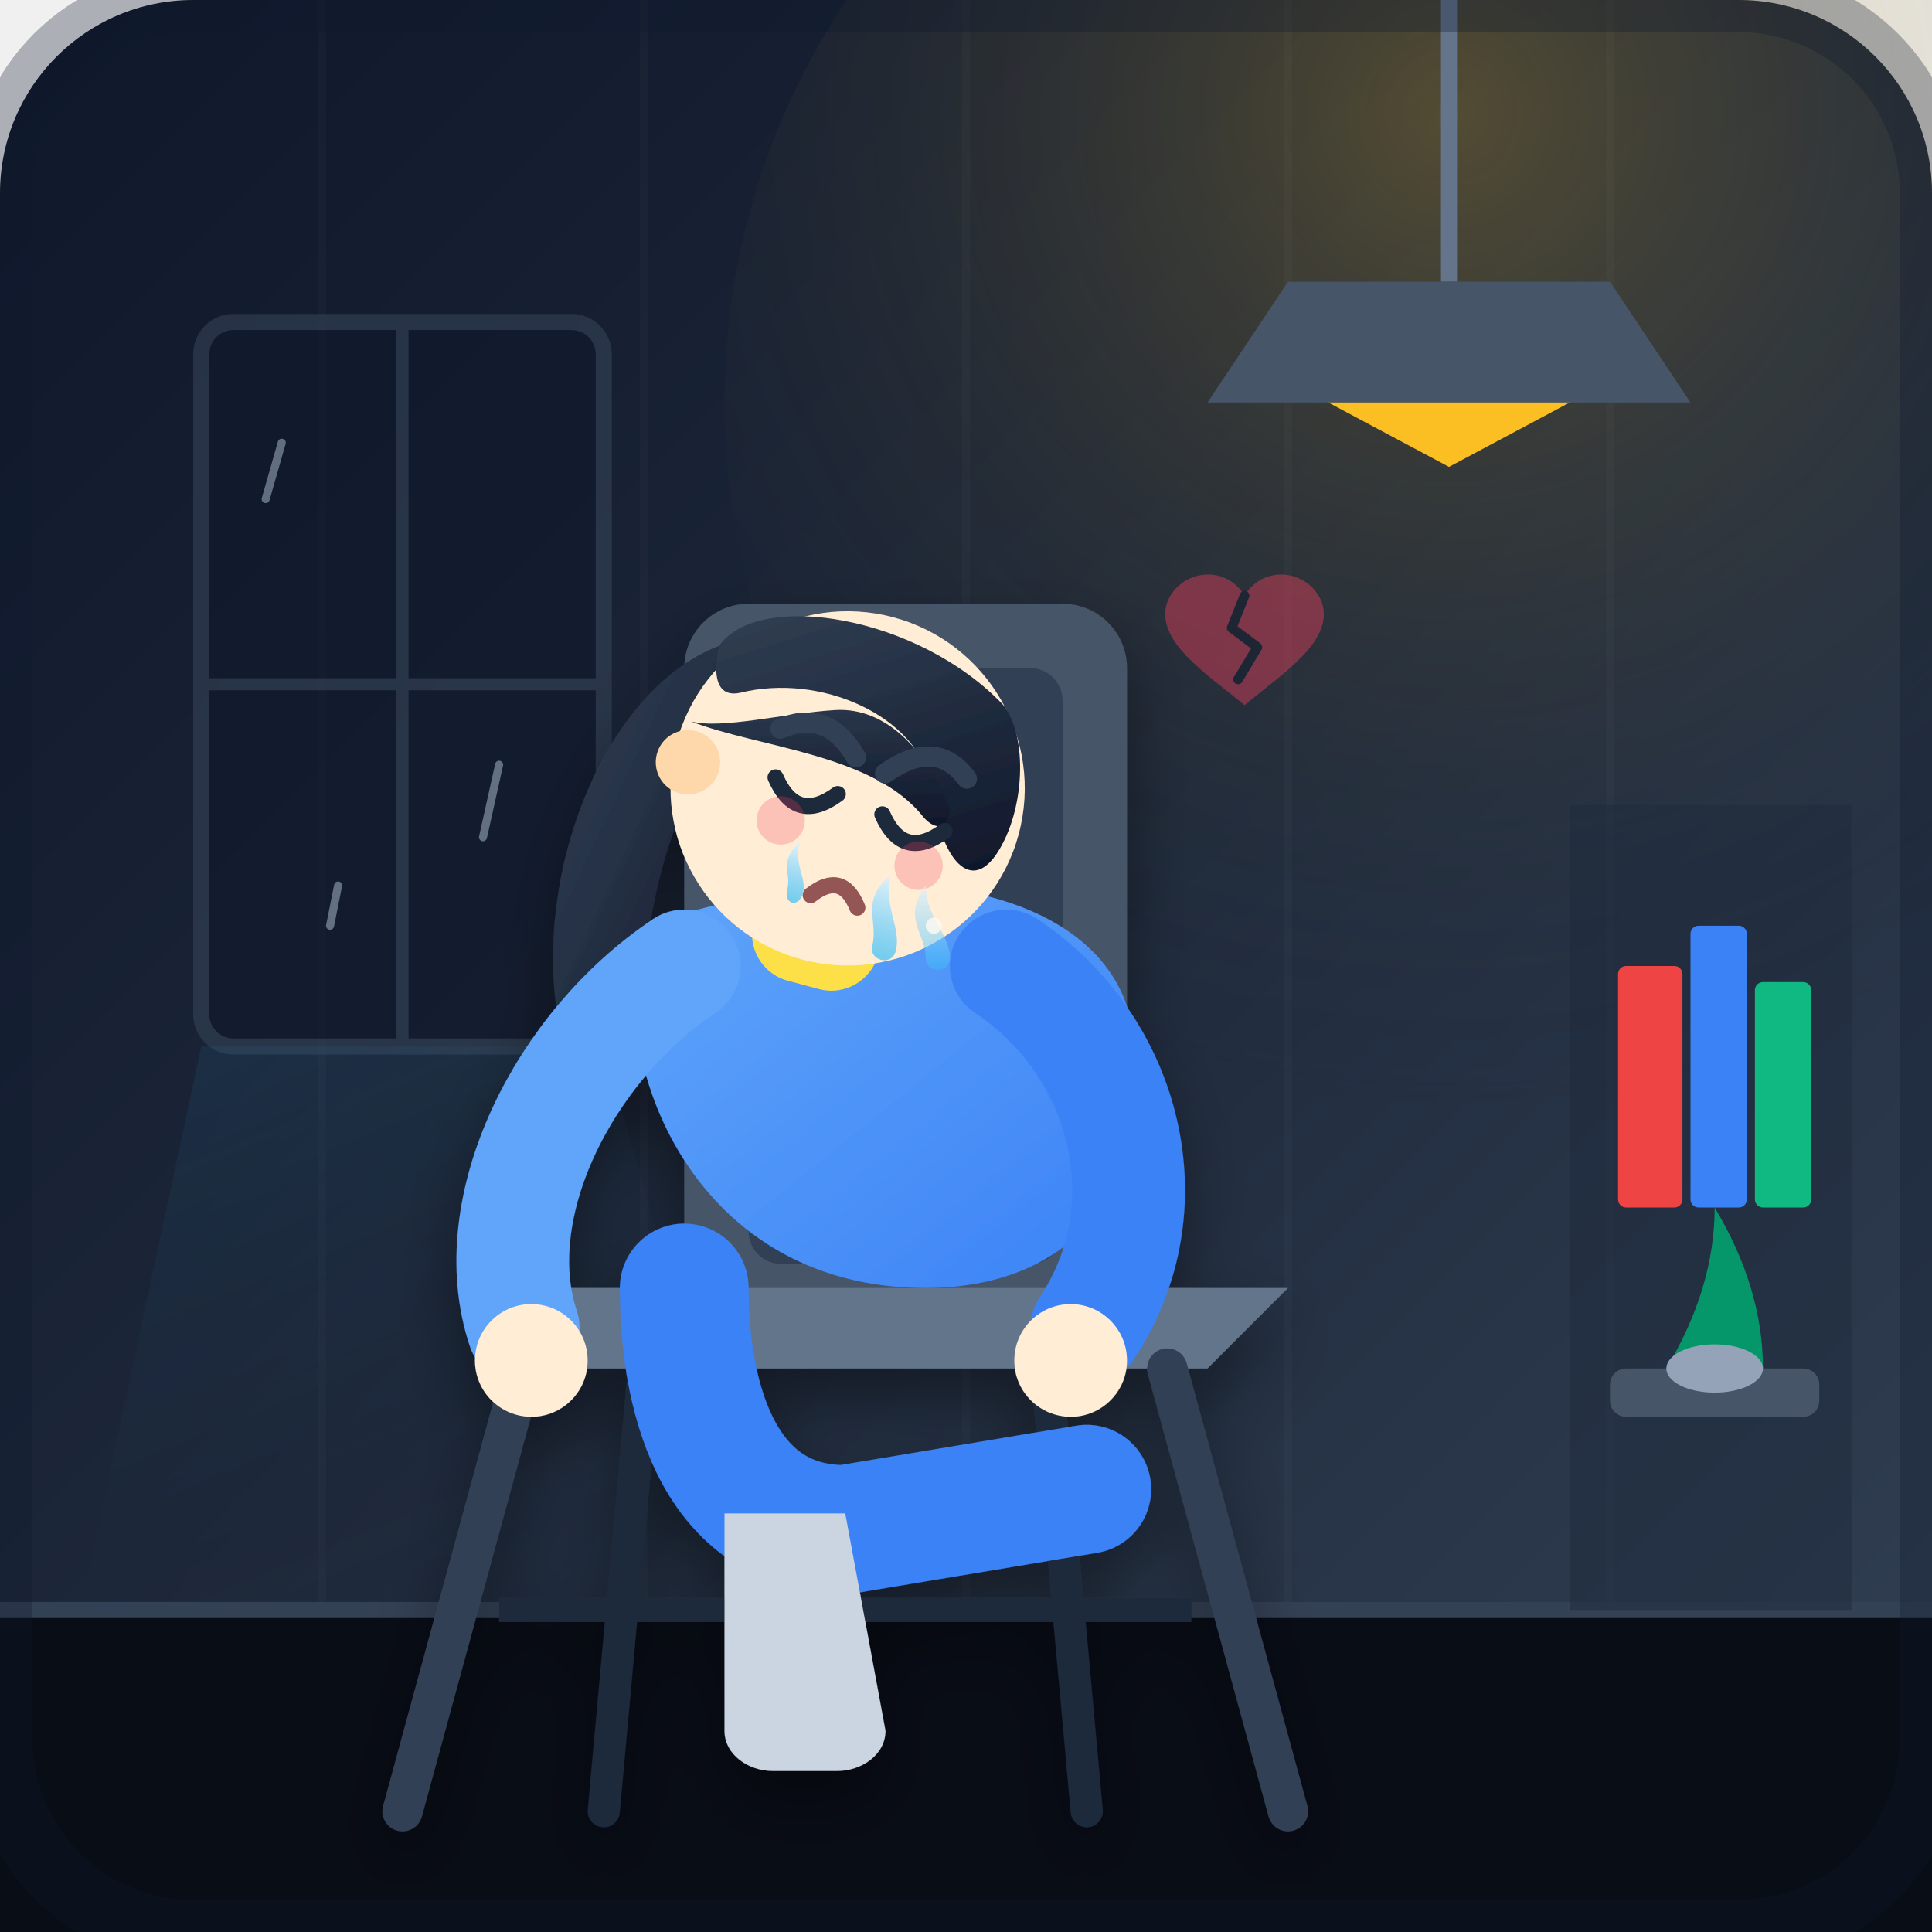
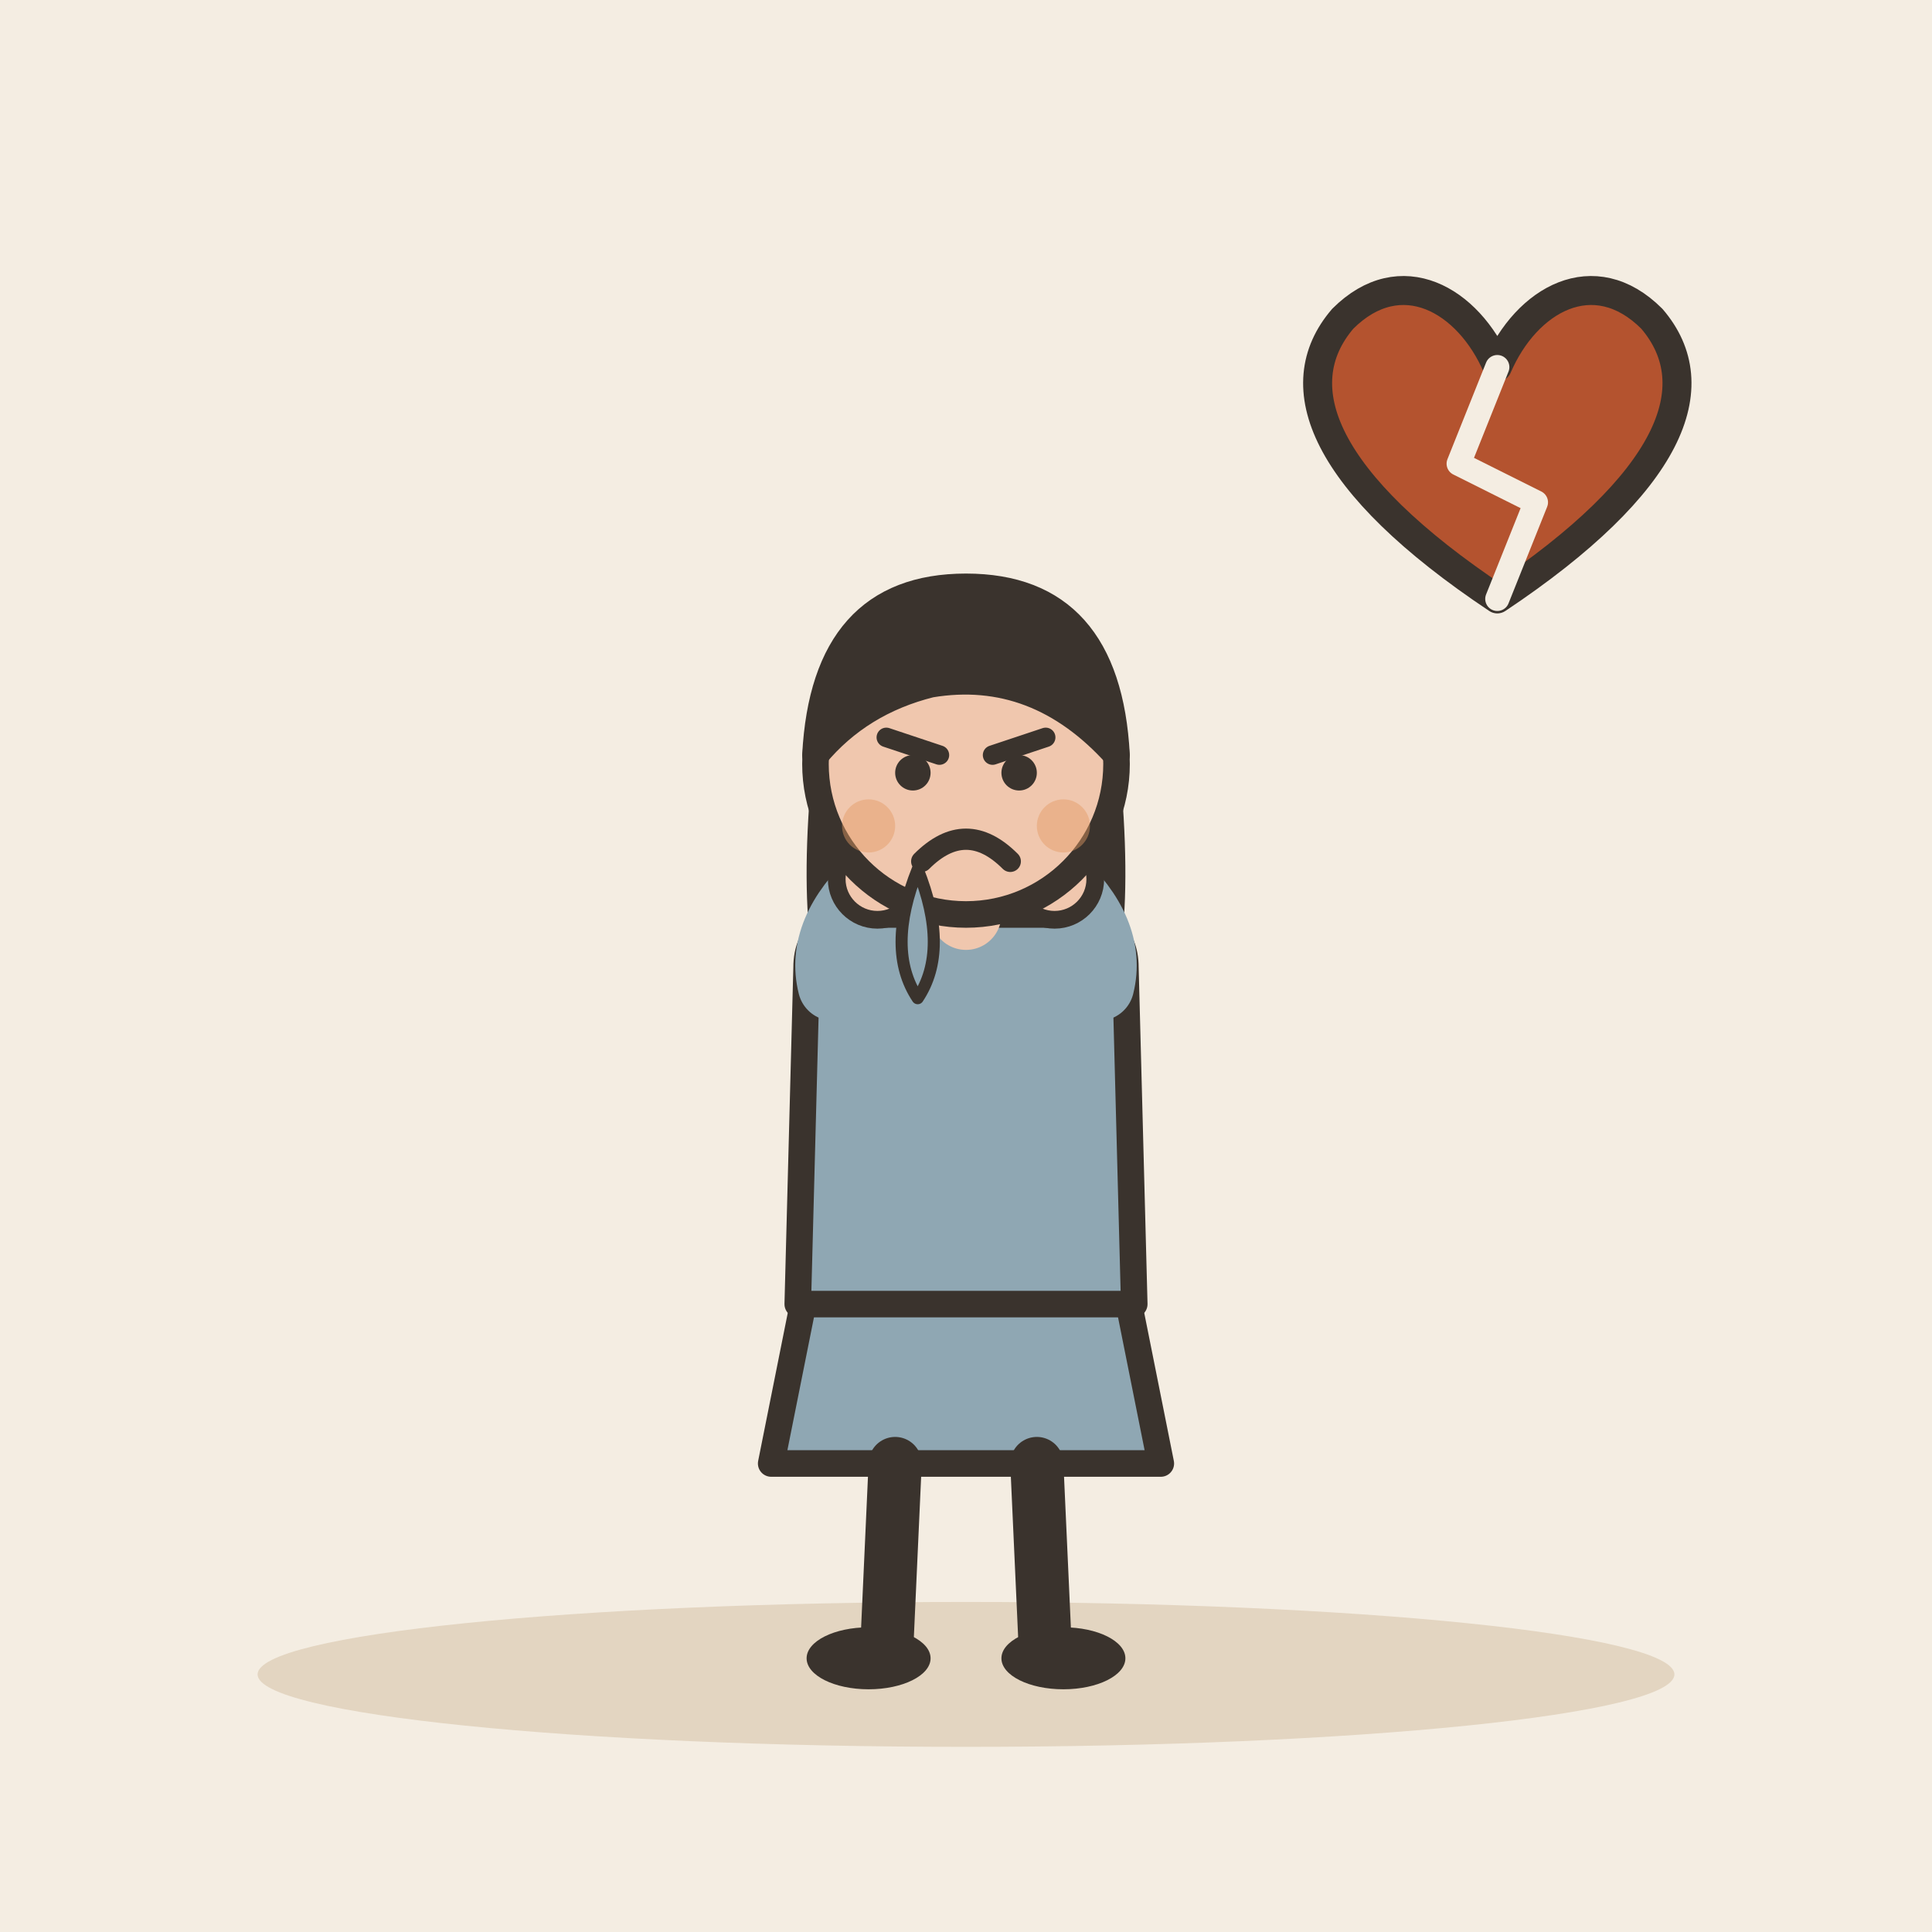
- <svg xmlns="http://www.w3.org/2000/svg" viewBox="0 0 240 240">
-   <defs>
-     <linearGradient id="bg-grad" x1="0%" y1="0%" x2="100%" y2="100%">
-       <stop offset="0%" stop-color="#0f172a" />
-       <stop offset="50%" stop-color="#1e293b" />
-       <stop offset="100%" stop-color="#334155" />
-     </linearGradient>
-     <linearGradient id="window-light" x1="0%" y1="0%" x2="50%" y2="100%">
-       <stop offset="0%" stop-color="#38bdf8" stop-opacity="0.15" />
-       <stop offset="100%" stop-color="#1e293b" stop-opacity="0.0" />
-     </linearGradient>
-     <radialGradient id="lamp-glow" cx="50%" cy="30%" r="70%" fx="50%" fy="30%">
-       <stop offset="0%" stop-color="#fbbf24" stop-opacity="0.25" />
-       <stop offset="100%" stop-color="#1e293b" stop-opacity="0" />
-     </radialGradient>
-     <linearGradient id="sweater-grad" x1="0%" y1="0%" x2="100%" y2="100%">
-       <stop offset="0%" stop-color="#60a5fa" />
-       <stop offset="100%" stop-color="#3b82f6" />
-     </linearGradient>
-     <linearGradient id="hair-grad" x1="0%" y1="0%" x2="100%" y2="100%">
-       <stop offset="0%" stop-color="#334155" />
-       <stop offset="100%" stop-color="#0f172a" />
-     </linearGradient>
-     <linearGradient id="tear-grad" x1="0%" y1="0%" x2="0%" y2="100%">
-       <stop offset="0%" stop-color="#e0f2fe" stop-opacity="0.9" />
-       <stop offset="100%" stop-color="#38bdf8" stop-opacity="0.7" />
-     </linearGradient>
-     <filter id="soft-shadow" x="-10%" y="-10%" width="120%" height="120%">
-       <feDropShadow dx="0" dy="4" stdDeviation="4" flood-color="#000000" flood-opacity="0.4" />
-     </filter>
-   </defs>
-   <rect width="240" height="240" rx="24" fill="url(#bg-grad)" />
-   <circle cx="180" cy="50" r="90" fill="url(#lamp-glow)" />
-   <g stroke="#ffffff" stroke-opacity="0.02" stroke-width="1">
-     <line x1="40" y1="0" x2="40" y2="240" />
-     <line x1="80" y1="0" x2="80" y2="240" />
-     <line x1="120" y1="0" x2="120" y2="240" />
-     <line x1="160" y1="0" x2="160" y2="240" />
-     <line x1="200" y1="0" x2="200" y2="240" />
+ <svg xmlns="http://www.w3.org/2000/svg" viewBox="0 0 240 240" data-style="editorial">
+   <rect width="240" height="240" fill="#F4EDE2" />
+   <ellipse cx="120" cy="208" rx="88" ry="9" fill="#E3D5C1" />
+   <g transform="translate(120 206) scale(1.1 1.1)">
+     <path d="M-18 -42L-22 -22L22 -22L18 -42Z" fill="#8FA7B3" stroke="#3A332D" stroke-width="3" stroke-linecap="round" stroke-linejoin="round" />
+     <path d="M-8 -22L-9 0" stroke="#3A332D" stroke-width="6" stroke-linecap="round" fill="none" />
+     <path d="M8 -22L9 0" stroke="#3A332D" stroke-width="6" stroke-linecap="round" fill="none" />
+     <ellipse cx="-11" cy="0" rx="7" ry="3.5" fill="#3A332D" />
+     <ellipse cx="11" cy="0" rx="7" ry="3.5" fill="#3A332D" />
+     <path d="M-17 -104Q-20 -78 -14 -70L-6 -78L6 -78L14 -70Q20 -78 17 -104Z" fill="#3A332D" />
+     <path d="M-18 -78Q-18 -84 -10 -84L10 -84Q18 -84 18 -78L19 -40L-19 -40Z" fill="#8FA7B3" stroke="#3A332D" stroke-width="3" stroke-linecap="round" stroke-linejoin="round" />
+     <path d="M-15 -76Q-16.5 -82 -10 -88" fill="none" stroke="#8FA7B3" stroke-width="8" stroke-linecap="round" stroke-linejoin="round" />
+     <circle cx="-10" cy="-88" r="4.6" fill="#F0C7AE" stroke="#3A332D" stroke-linecap="round" stroke-linejoin="round" stroke-width="2" />
+     <path d="M15 -76Q16.5 -82 10 -88" fill="none" stroke="#8FA7B3" stroke-width="8" stroke-linecap="round" stroke-linejoin="round" />
+     <circle cx="10" cy="-88" r="4.6" fill="#F0C7AE" stroke="#3A332D" stroke-linecap="round" stroke-linejoin="round" stroke-width="2" />
+     <path d="M0 -84L0 -88" stroke="#F0C7AE" stroke-width="8" stroke-linecap="round" fill="none" />
+     <circle cx="0" cy="-101" r="17" fill="#F0C7AE" stroke="#3A332D" stroke-width="3" stroke-linecap="round" stroke-linejoin="round" />
+     <path d="M-17 -102Q-16 -121 0 -121Q16 -121 17 -102Q8 -112 -4 -110Q-12 -108 -17 -102Z" fill="#3A332D" stroke="#3A332D" stroke-width="3" stroke-linecap="round" stroke-linejoin="round" />
+     <path d="M-9 -104L-3 -102" fill="none" stroke="#3A332D" stroke-width="2.2" stroke-linecap="round" stroke-linejoin="round" />
+     <path d="M9 -104L3 -102" fill="none" stroke="#3A332D" stroke-width="2.2" stroke-linecap="round" stroke-linejoin="round" />
+     <circle cx="-6" cy="-100" r="2" fill="#3A332D" />
+     <circle cx="6" cy="-100" r="2" fill="#3A332D" />
+     <path d="M-5 -90Q0 -95 5 -90" fill="none" stroke="#3A332D" stroke-width="2.4" stroke-linecap="round" stroke-linejoin="round" />
+     <circle cx="-11" cy="-94" r="3" fill="#E39A62" opacity="0.45" />
+     <circle cx="11" cy="-94" r="3" fill="#E39A62" opacity="0.45" />
  </g>
-   <rect x="0" y="200" width="240" height="40" fill="#090d16" />
-   <line x1="0" y1="200" x2="240" y2="200" stroke="#334155" stroke-width="2" />
-   <g opacity="0.6">
-     <rect x="25" y="40" width="50" height="90" rx="4" fill="#0f172a" stroke="#334155" stroke-width="2" />
-     <line x1="50" y1="40" x2="50" y2="130" stroke="#334155" stroke-width="1.5" />
-     <line x1="25" y1="85" x2="75" y2="85" stroke="#334155" stroke-width="1.5" />
-     <polygon points="25,130 75,130 95,200 10,200" fill="url(#window-light)" />
-     <line x1="35" y1="55" x2="33" y2="62" stroke="#94a3b8" stroke-width="1" stroke-linecap="round" />
-     <line x1="62" y1="95" x2="60" y2="104" stroke="#94a3b8" stroke-width="1" stroke-linecap="round" />
-     <line x1="42" y1="110" x2="41" y2="115" stroke="#94a3b8" stroke-width="1" stroke-linecap="round" />
+   <path d="M114 108Q110 118 114 124Q118 118 114 108Z" fill="#8FA7B3" stroke="#3A332D" stroke-width="1.5" stroke-linecap="round" stroke-linejoin="round" />
+   <g transform="translate(186 60) scale(1.2 1.2)">
+     <path d="M0 12C-18 0 -22 -10 -16 -17C-10 -23 -3 -19 0 -12C3 -19 10 -23 16 -17C22 -10 18 0 0 12Z" fill="#B4532F" stroke="#3A332D" stroke-width="3" stroke-linecap="round" stroke-linejoin="round" />
+     <path d="M0 -12L-4 -2L4 2L0 12" fill="none" stroke="#F4EDE2" stroke-width="2.5" stroke-linecap="round" stroke-linejoin="round" />
  </g>
-   <path d="M 180 0 L 180 35" stroke="#64748b" stroke-width="2" />
-   <path d="M 160 35 L 200 35 L 210 50 L 150 50 Z" fill="#475569" />
-   <path d="M 165 50 L 195 50 L 180 58 Z" fill="#fbbf24" />
-   <g transform="translate(195, 100)">
-     <rect x="0" y="0" width="35" height="100" fill="#1e293b" opacity="0.5" />
-     <rect x="6" y="20" width="8" height="30" rx="1" fill="#ef4444" />
-     <rect x="15" y="15" width="7" height="35" rx="1" fill="#3b82f6" />
-     <rect x="23" y="22" width="7" height="28" rx="1" fill="#10b981" />
-     <rect x="5" y="70" width="26" height="6" rx="2" fill="#475569" />
-     <path d="M 12 70 Q 18 60 18 50 Q 24 60 24 70 Z" fill="#059669" />
-     <ellipse cx="18" cy="70" rx="6" ry="3" fill="#94a3b8" />
-   </g>
-   <g transform="translate(10, 15)" filter="url(#soft-shadow)">
-     <g id="chair">
-       <rect x="75" y="60" width="55" height="90" rx="8" fill="#475569" />
-       <rect x="83" y="68" width="39" height="74" rx="4" fill="#334155" />
-       <path d="M 60 145 L 150 145 L 140 155 L 50 155 Z" fill="#64748b" />
-       <line x1="55" y1="155" x2="40" y2="210" stroke="#334155" stroke-width="5" stroke-linecap="round" />
-       <line x1="135" y1="155" x2="150" y2="210" stroke="#334155" stroke-width="5" stroke-linecap="round" />
-       <line x1="70" y1="155" x2="65" y2="210" stroke="#1e293b" stroke-width="4" stroke-linecap="round" />
-       <line x1="120" y1="155" x2="125" y2="210" stroke="#1e293b" stroke-width="4" stroke-linecap="round" />
-       <line x1="52" y1="185" x2="138" y2="185" stroke="#1e293b" stroke-width="3" />
-     </g>
-     <g id="character">
-       <path d="M 75 145 C 75 160, 80 175, 95 175 L 125 170" fill="none" stroke="#3b82f6" stroke-width="16" stroke-linecap="round" stroke-linejoin="round" />
-       <path d="M 95 173 L 100 200 C 100 203, 97 205, 94 205 L 86 205 C 83 205, 80 203, 80 200 L 80 173" fill="#cbd5e1" />
-       <path d="M 70 100 C 65 115, 75 145, 105 145 C 125 145, 135 130, 130 110 C 125 95, 100 90, 70 100 Z" fill="url(#sweater-grad)" />
-       <path d="M 80 65 C 65 70, 55 95, 60 115 C 62 125, 70 120, 70 110 C 70 95, 75 80, 85 70 Z" fill="url(#hair-grad)" />
-       <g transform="translate(85, 75) rotate(15)">
-         <rect x="5" y="15" width="16" height="15" rx="6" fill="#fde047" />
-         <path d="M 3 18 C 3 18, 12 25, 21 18 C 21 18, 18 10, 12 10 C 6 10, 3 18, 3 18 Z" fill="#fbcfe8" opacity="0.4" />
-         <circle cx="12" cy="5" r="22" fill="#ffedd5" />
-         <circle cx="-8" cy="7" r="4" fill="#fed7aa" />
-         <path d="M -8 -8 C -5 -16, 15 -18, 28 -10 C 32 -7, 34 2, 32 8 C 30 14, 25 10, 22 2 C 18 -6, 5 -8, -4 -3 C -8 -1, -8 -8, -8 -8 Z" fill="url(#hair-grad)" />
-         <path d="M -9 2 C -5 2, 2 -2, 8 -4 C 14 -6, 20 -2, 24 3 C 26 5, 25 8, 22 6 C 14 0, 0 3, -9 2 Z" fill="url(#hair-grad)" />
-         <path d="M 2 0 Q 7 -4 12 1" stroke="#334155" stroke-width="2.5" stroke-linecap="round" fill="none" />
-         <path d="M 16 2 Q 21 -4 26 0" stroke="#334155" stroke-width="2.5" stroke-linecap="round" fill="none" />
-         <path d="M 3 6 Q 7 11 11 6" stroke="#1e293b" stroke-width="2" stroke-linecap="round" fill="none" />
-         <path d="M 17 7 Q 21 12 25 7" stroke="#1e293b" stroke-width="2" stroke-linecap="round" fill="none" />
-         <circle cx="5" cy="11" r="3" fill="#f43f5e" opacity="0.25" />
-         <circle cx="23" cy="12" r="3" fill="#f43f5e" opacity="0.25" />
-         <path d="M 11 19 Q 14 15 17 19" stroke="#945555" stroke-width="2" stroke-linecap="round" fill="none" />
-         <path d="M 8 13 C 8 16, 10 17, 10 19 C 10 21, 8 21, 8 19 C 8 17, 6 16, 8 13 Z" fill="url(#tear-grad)" />
-         <path d="M 20 14 C 20 18, 23 20, 23 23 C 23 25, 20 25, 20 23 C 20 20, 17 18, 20 14 Z" fill="url(#tear-grad)" />
-       </g>
-       <path d="M 75 105 C 60 115, 50 135, 55 150" fill="none" stroke="#60a5fa" stroke-width="14" stroke-linecap="round" />
-       <circle cx="56" cy="154" r="7" fill="#ffedd5" />
-       <path d="M 115 105 C 130 115, 135 135, 125 150" fill="none" stroke="#3b82f6" stroke-width="14" stroke-linecap="round" />
-       <circle cx="123" cy="154" r="7" fill="#ffedd5" />
-     </g>
-   </g>
-   <g opacity="0.7">
-     <path d="M 115 110 C 115 114, 118 116, 118 119 C 118 121, 115 121, 115 119 C 115 116, 112 114, 115 110 Z" fill="url(#tear-grad)" />
-     <circle cx="116" cy="115" r="1" fill="#ffffff" opacity="0.8" />
-     <g transform="translate(145, 70) scale(0.8)" opacity="0.6">
-       <path d="M 12 5 C 9 0, 2 1, 0 6 C -2 12, 6 17, 12 22 C 18 17, 26 12, 24 6 C 22 1, 15 0, 12 5 Z" fill="#f43f5e" />
-       <path d="M 12 5 L 10 10 L 14 13 L 11 18" stroke="#0f172a" stroke-width="1.5" stroke-linecap="round" stroke-linejoin="round" fill="none" />
-     </g>
-   </g>
-   <rect width="240" height="240" rx="24" fill="none" stroke="#0f172a" stroke-width="8" opacity="0.3" />
</svg>
